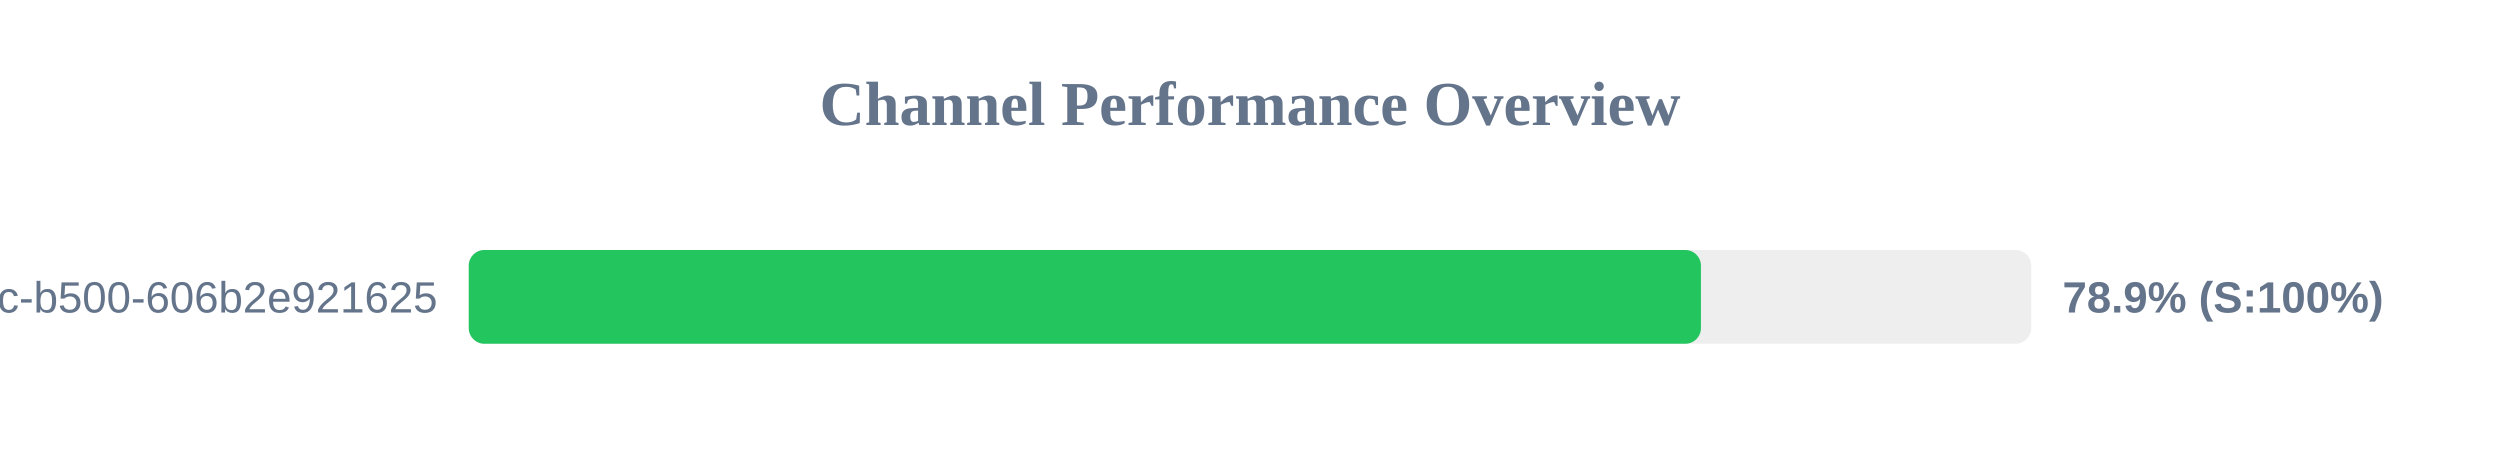
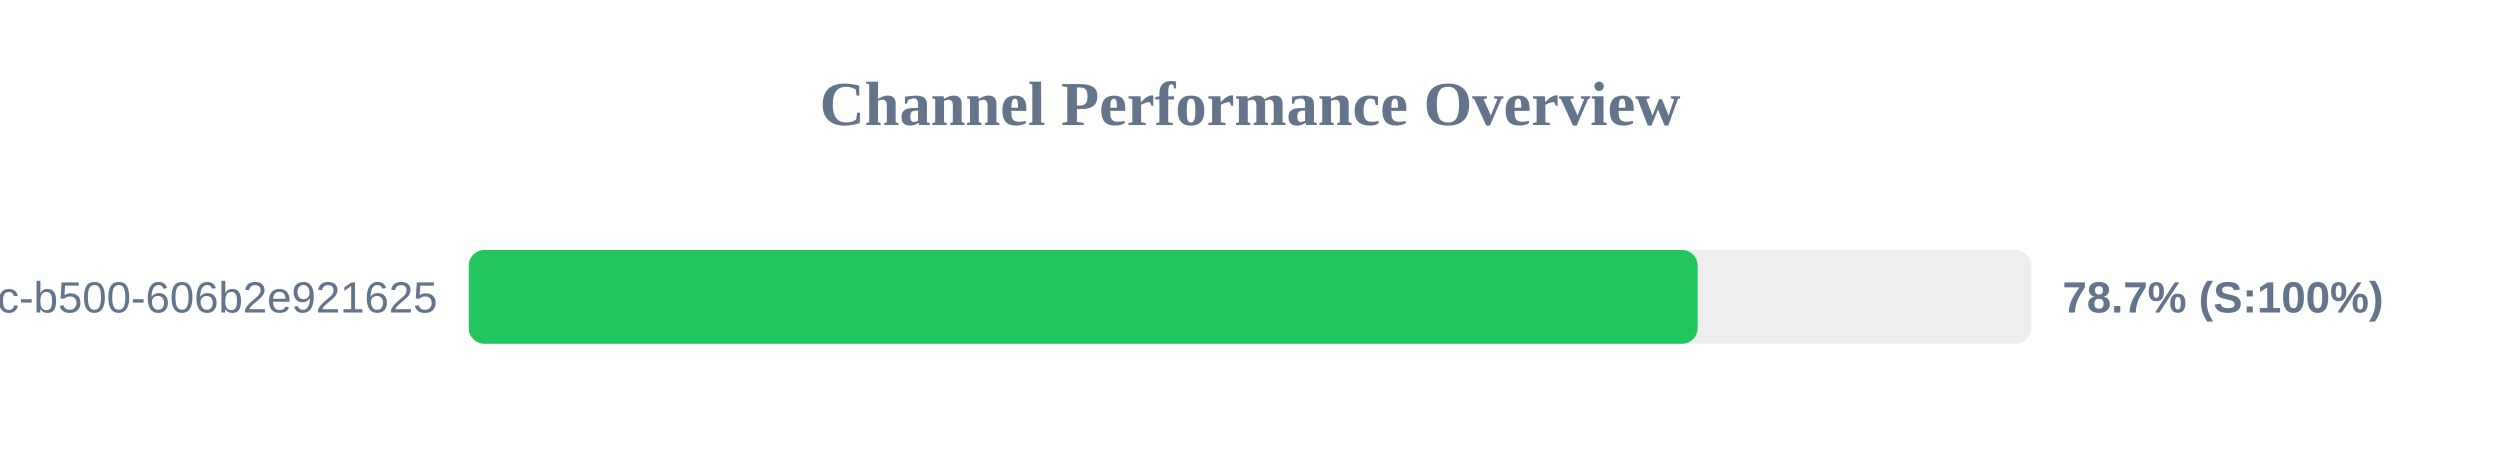
<svg xmlns="http://www.w3.org/2000/svg" width="800" height="150" version="1.1">
  <style>
        .row { font: 14px Arial; fill: #64748b; }
        .score { font: bold 14px Arial; fill: #64748b; }
    </style>
  <text x="400" y="40" text-anchor="middle" font-size="20px" font-weight="bold" fill="#64748b">Channel Performance Overview</text>
  <rect x="150" y="80" width="500" height="30" fill="#eee" rx="5" />
-   <rect x="150" y="80" width="394.3" height="30" fill="#22c55e" rx="5" />
+   <rect x="150" y="80" width="393.25" height="30" fill="#22c55e" rx="5" />
  <text x="140" y="100" text-anchor="end" class="row">?uuid=f901861b-6491-450c-b500-606b2e921625</text>
-   <text x="660" y="100" text-anchor="start" class="score">78.9% (S:100%)</text>
+   <text x="660" y="100" text-anchor="start" class="score">78.7% (S:100%)</text>
</svg>
